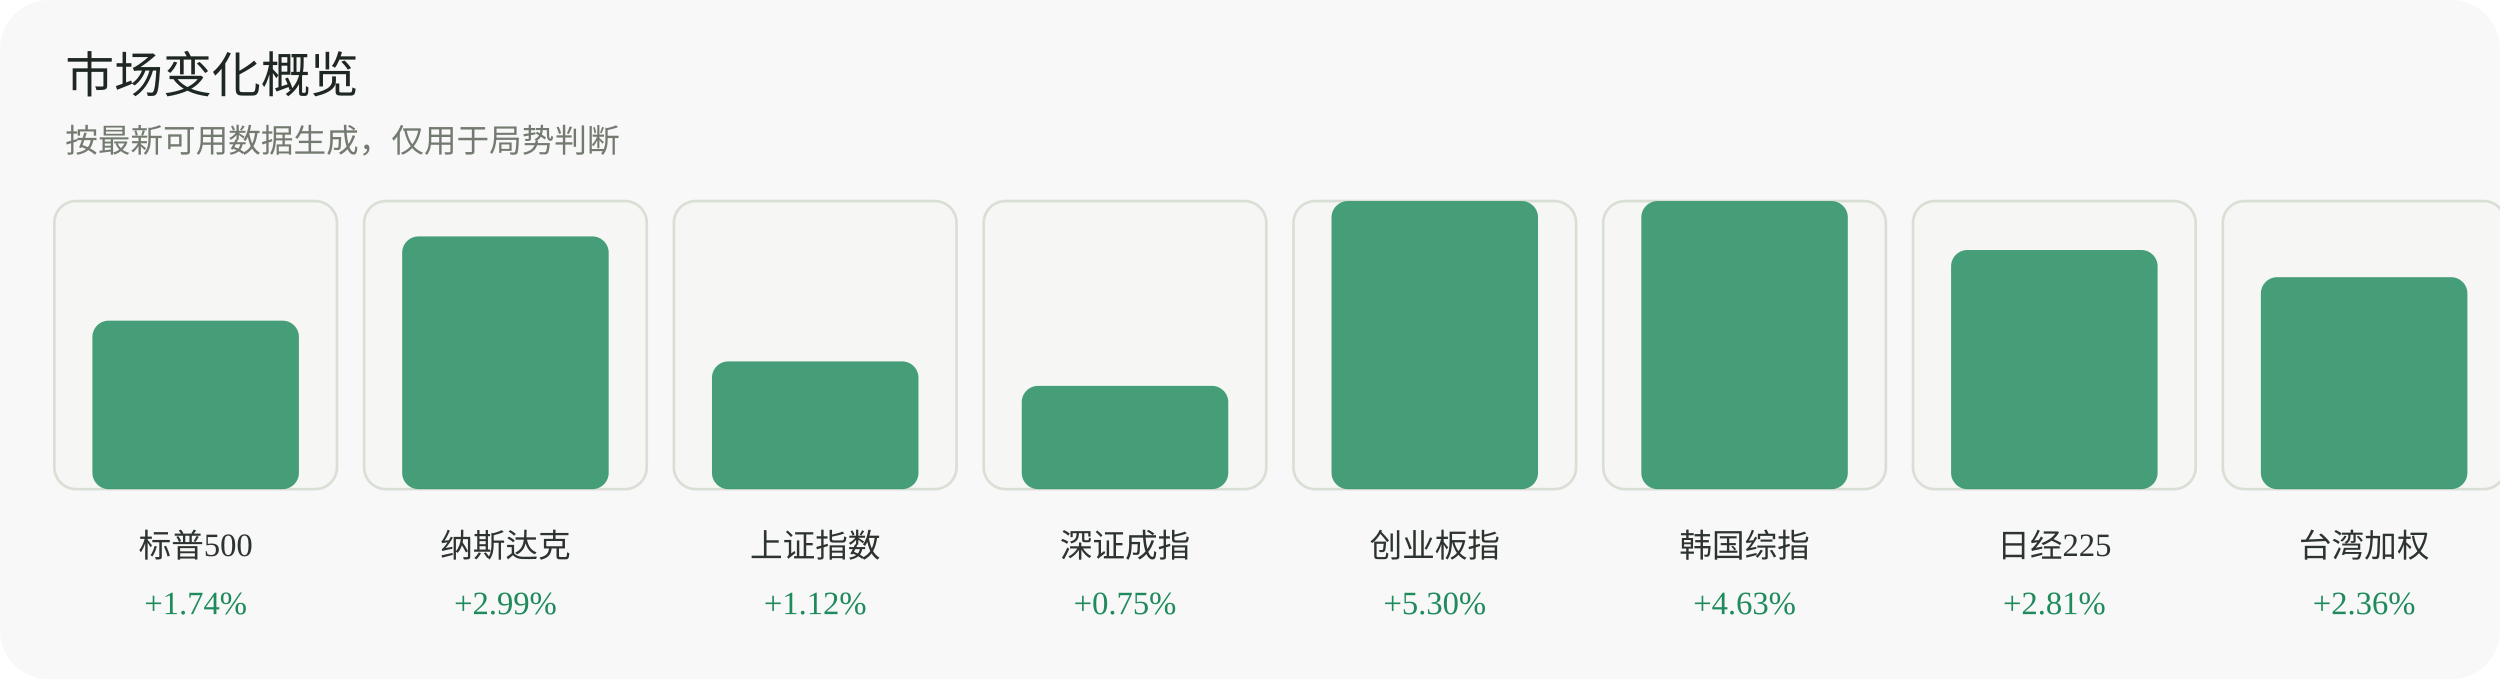
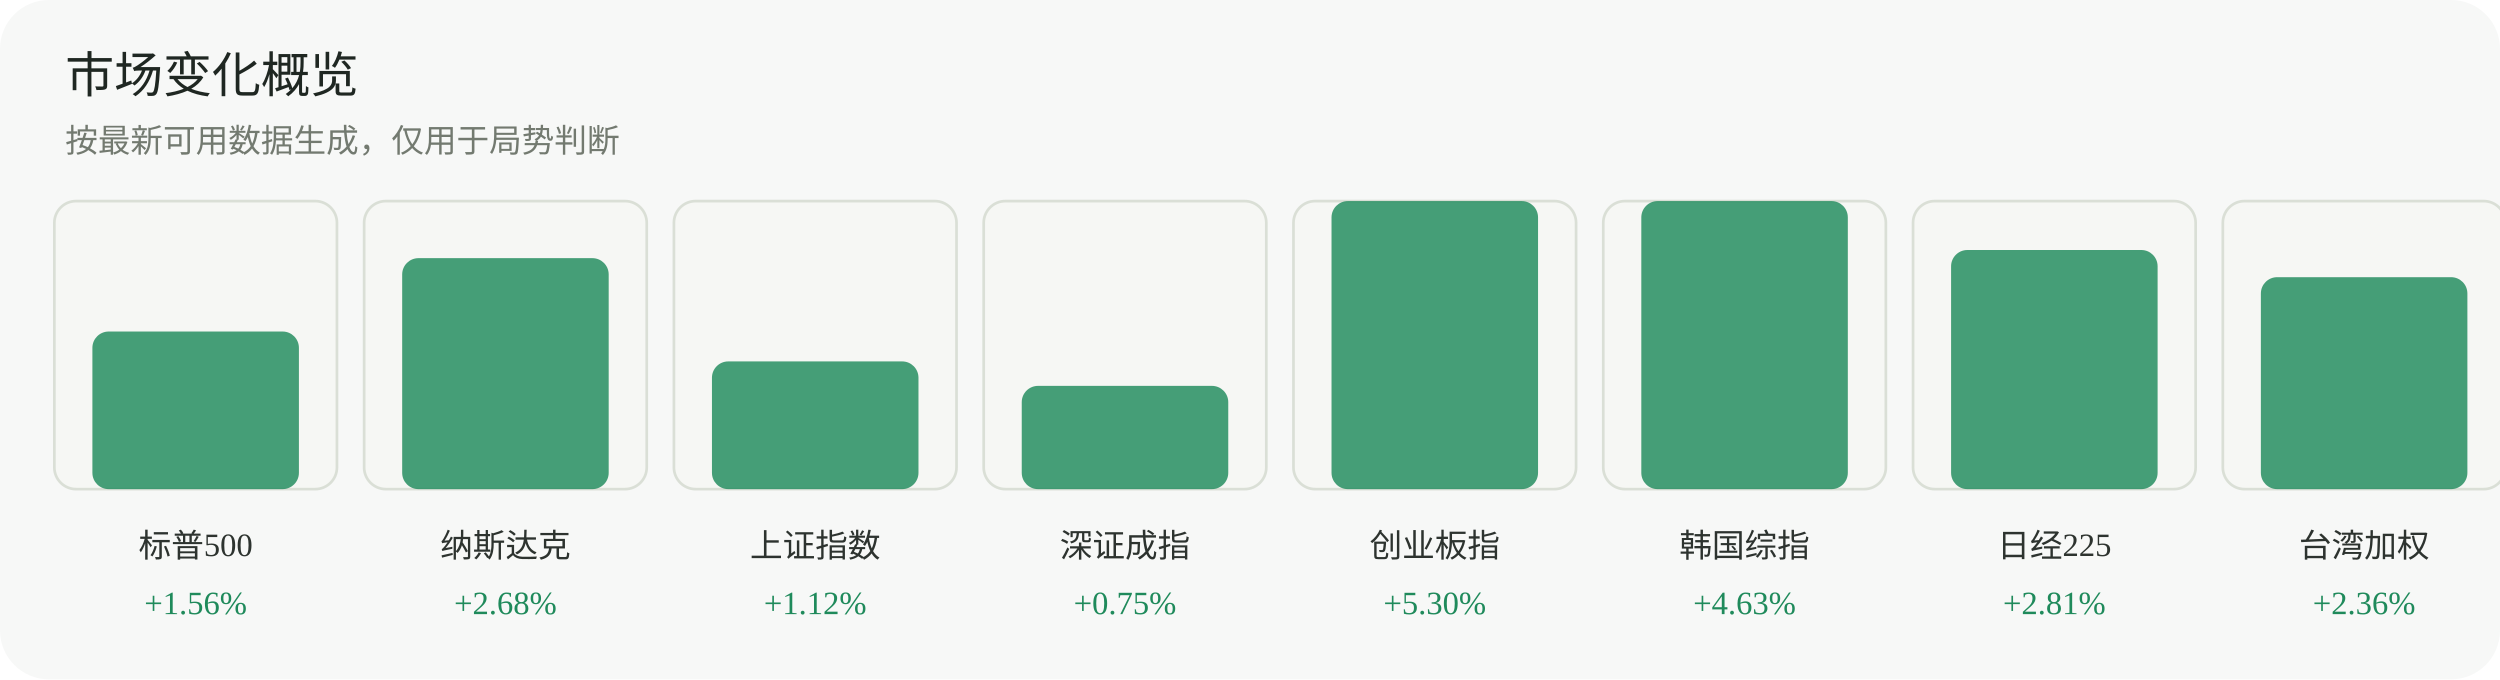
<svg xmlns="http://www.w3.org/2000/svg" width="920" height="250" viewBox="0 0 920 250" role="img" aria-label="市场变化概览">
  <rect width="920" height="250" rx="18" fill="#f7f8f7" />
  <text x="24" y="34" font-family="Inter, 'Segoe UI', sans-serif" font-size="18" fill="#1f2722">市场变化概览</text>
  <text x="24" y="56" font-family="Inter, 'Segoe UI', sans-serif" font-size="12" fill="#737a70">按最新可用数据生成，仅用于局势判断</text>
  <g>
    <rect x="20" y="74" width="104" height="106" rx="8" fill="#f6f7f4" stroke="#dadfd6" />
-     <rect x="34" y="118" width="76" height="62" rx="6" fill="#1f8a5b" opacity="0.82" />
+     <rect x="34" y="122" width="76" height="58" rx="6" fill="#1f8a5b" opacity="0.82" />
    <text x="72.0" y="205" text-anchor="middle" font-size="12" fill="#2d332f">标普500</text>
-     <text x="72.0" y="226" text-anchor="middle" font-size="12" fill="#1f8a5b">+1.74%</text>
+     <text x="72.0" y="226" text-anchor="middle" font-size="12" fill="#1f8a5b">+1.56%</text>
  </g>
  <g>
    <rect x="134" y="74" width="104" height="106" rx="8" fill="#f6f7f4" stroke="#dadfd6" />
-     <rect x="148" y="87" width="76" height="93" rx="6" fill="#1f8a5b" opacity="0.82" />
+     <rect x="148" y="95" width="76" height="85" rx="6" fill="#1f8a5b" opacity="0.82" />
    <text x="186.0" y="205" text-anchor="middle" font-size="12" fill="#2d332f">纳斯达克</text>
-     <text x="186.0" y="226" text-anchor="middle" font-size="12" fill="#1f8a5b">+2.99%</text>
+     <text x="186.0" y="226" text-anchor="middle" font-size="12" fill="#1f8a5b">+2.68%</text>
  </g>
  <g>
    <rect x="248" y="74" width="104" height="106" rx="8" fill="#f6f7f4" stroke="#dadfd6" />
    <rect x="262" y="133" width="76" height="47" rx="6" fill="#1f8a5b" opacity="0.82" />
    <text x="300.0" y="205" text-anchor="middle" font-size="12" fill="#2d332f">上证指数</text>
    <text x="300.0" y="226" text-anchor="middle" font-size="12" fill="#1f8a5b">+1.12%</text>
  </g>
  <g>
    <rect x="362" y="74" width="104" height="106" rx="8" fill="#f6f7f4" stroke="#dadfd6" />
    <rect x="376" y="142" width="76" height="38" rx="6" fill="#1f8a5b" opacity="0.82" />
    <text x="414.0" y="205" text-anchor="middle" font-size="12" fill="#2d332f">深证成指</text>
    <text x="414.0" y="226" text-anchor="middle" font-size="12" fill="#1f8a5b">+0.75%</text>
  </g>
  <g>
    <rect x="476" y="74" width="104" height="106" rx="8" fill="#f6f7f4" stroke="#dadfd6" />
    <rect x="490" y="74" width="76" height="106" rx="6" fill="#1f8a5b" opacity="0.82" />
    <text x="528.0" y="205" text-anchor="middle" font-size="12" fill="#2d332f">创业板指</text>
    <text x="528.0" y="226" text-anchor="middle" font-size="12" fill="#1f8a5b">+5.30%</text>
  </g>
  <g>
    <rect x="590" y="74" width="104" height="106" rx="8" fill="#f6f7f4" stroke="#dadfd6" />
    <rect x="604" y="74" width="76" height="106" rx="6" fill="#1f8a5b" opacity="0.82" />
    <text x="642.0" y="205" text-anchor="middle" font-size="12" fill="#2d332f">韩国综指</text>
    <text x="642.0" y="226" text-anchor="middle" font-size="12" fill="#1f8a5b">+4.63%</text>
  </g>
  <g>
    <rect x="704" y="74" width="104" height="106" rx="8" fill="#f6f7f4" stroke="#dadfd6" />
    <rect x="718" y="92" width="76" height="88" rx="6" fill="#1f8a5b" opacity="0.82" />
    <text x="756.0" y="205" text-anchor="middle" font-size="12" fill="#2d332f">日经225</text>
    <text x="756.0" y="226" text-anchor="middle" font-size="12" fill="#1f8a5b">+2.81%</text>
  </g>
  <g>
    <rect x="818" y="74" width="104" height="106" rx="8" fill="#f6f7f4" stroke="#dadfd6" />
    <rect x="832" y="102" width="76" height="78" rx="6" fill="#1f8a5b" opacity="0.82" />
    <text x="870.0" y="205" text-anchor="middle" font-size="12" fill="#2d332f">台湾加权</text>
    <text x="870.0" y="226" text-anchor="middle" font-size="12" fill="#1f8a5b">+2.36%</text>
  </g>
</svg>
